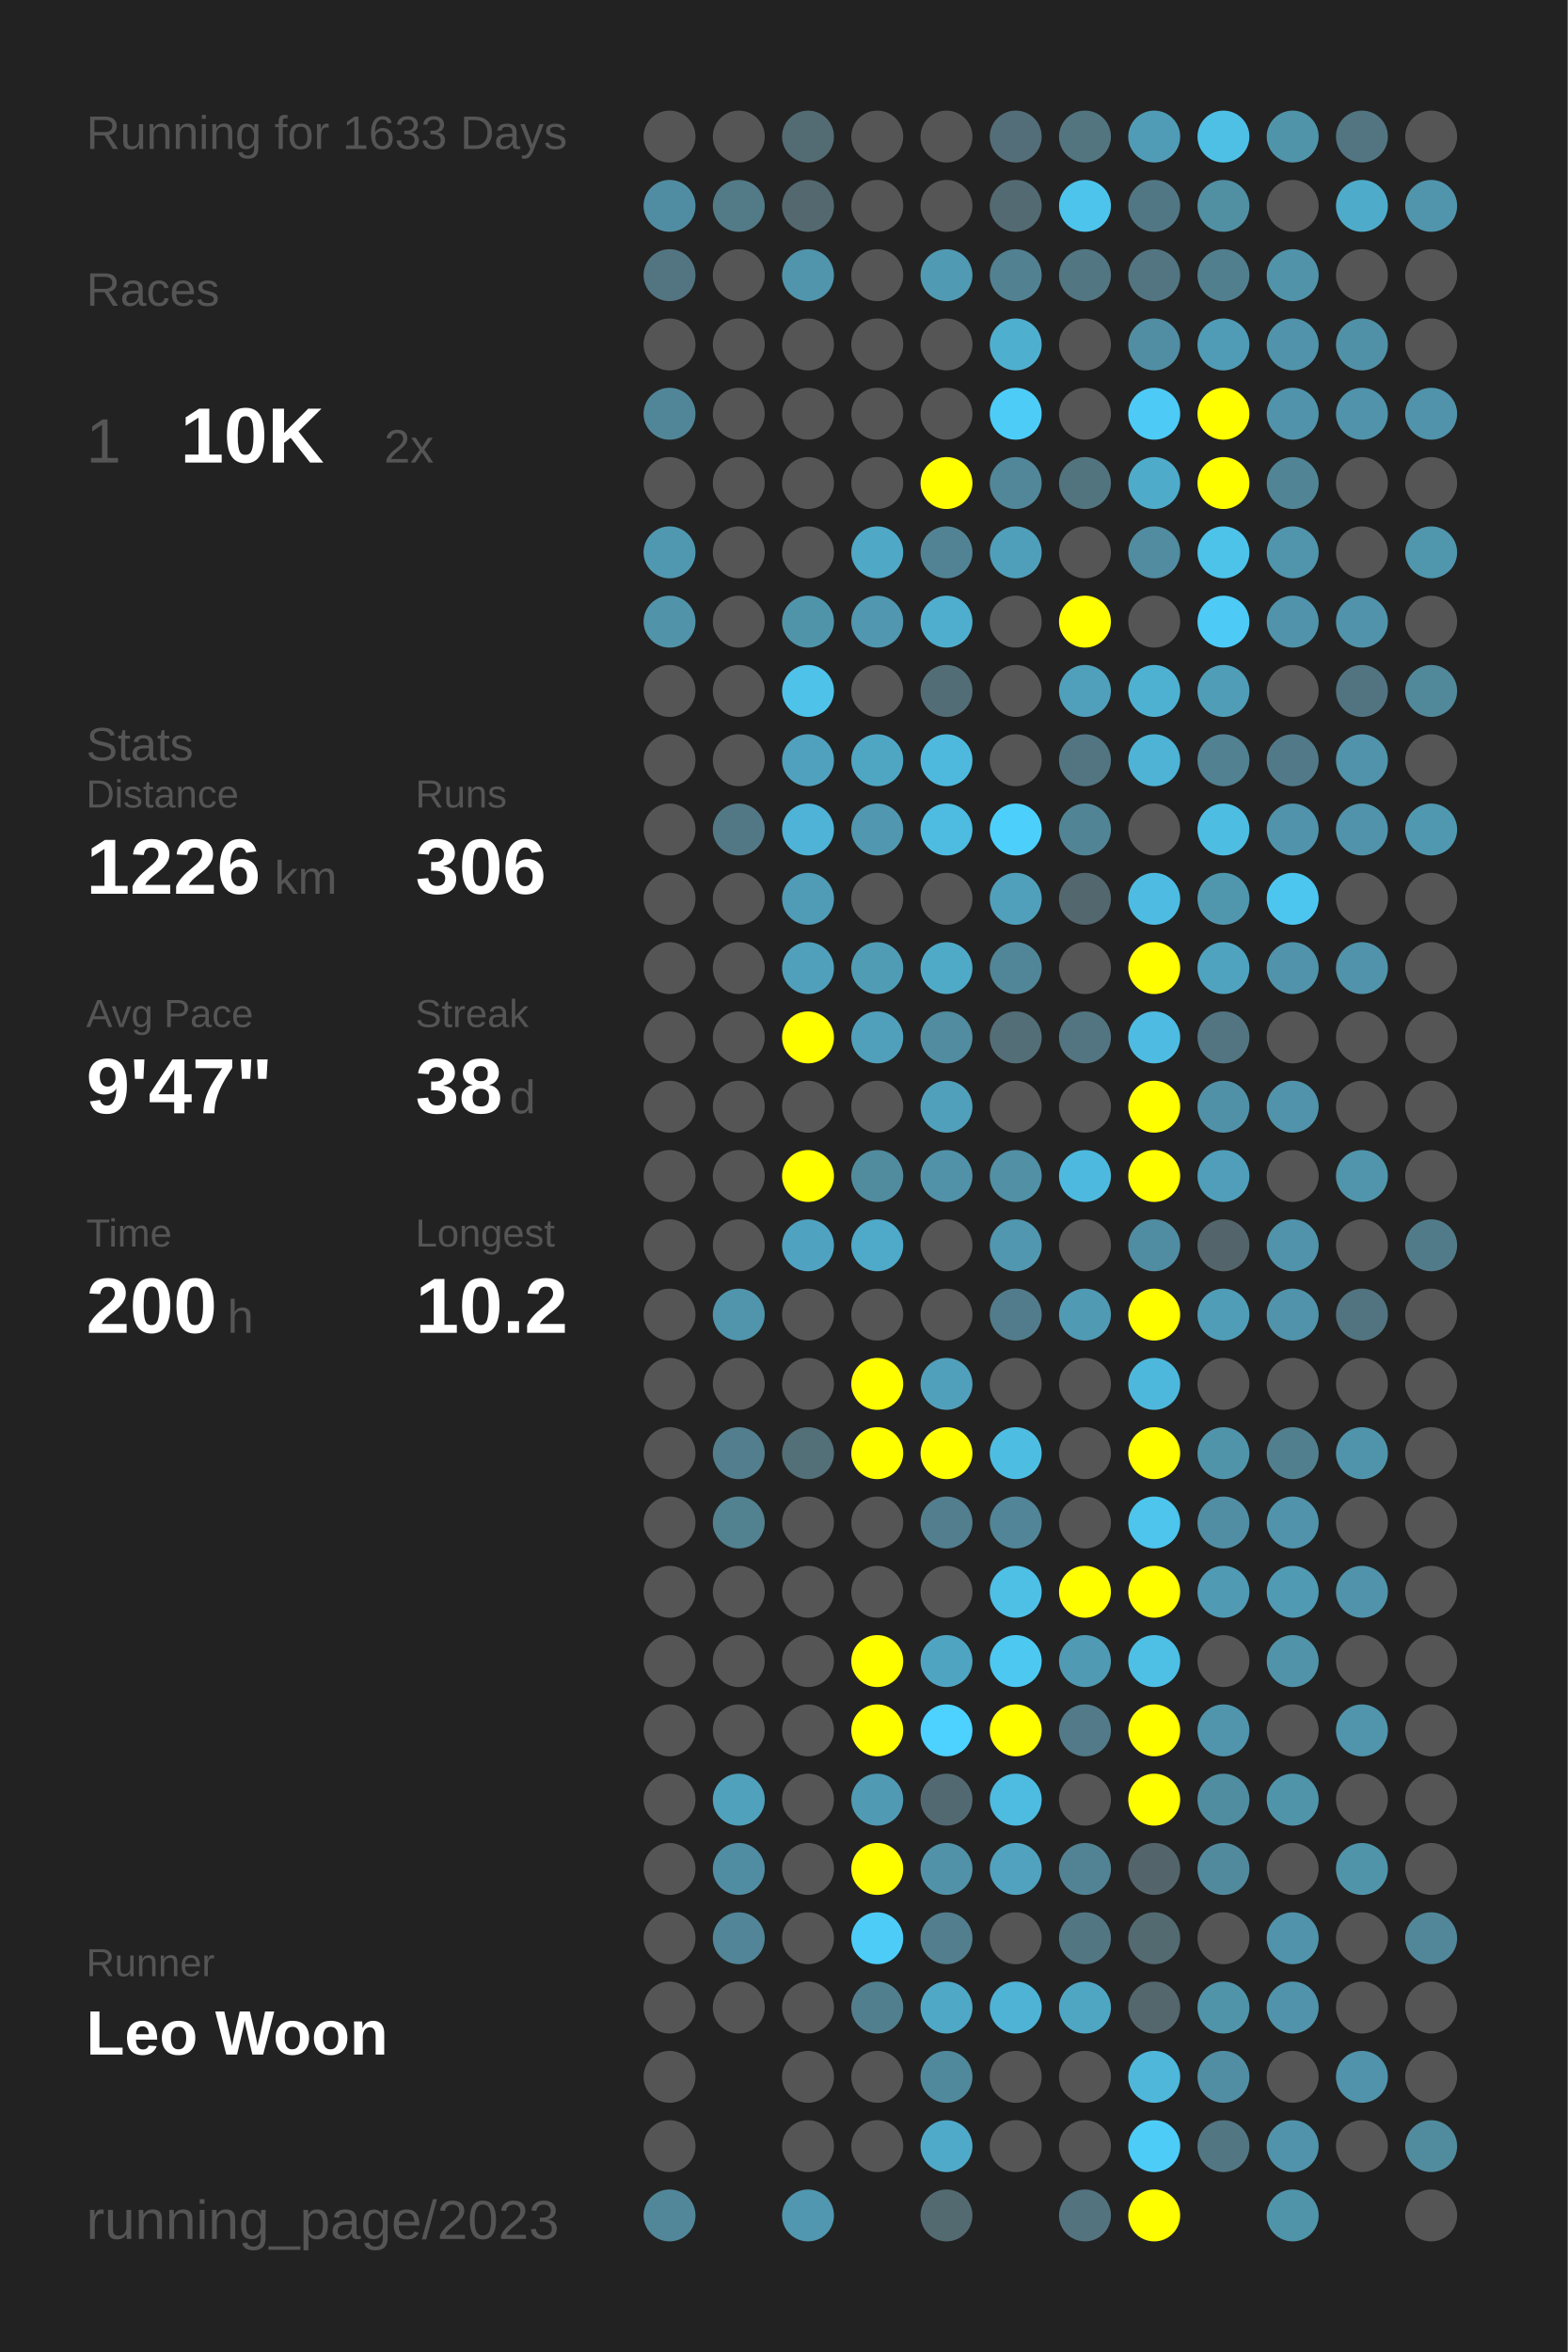
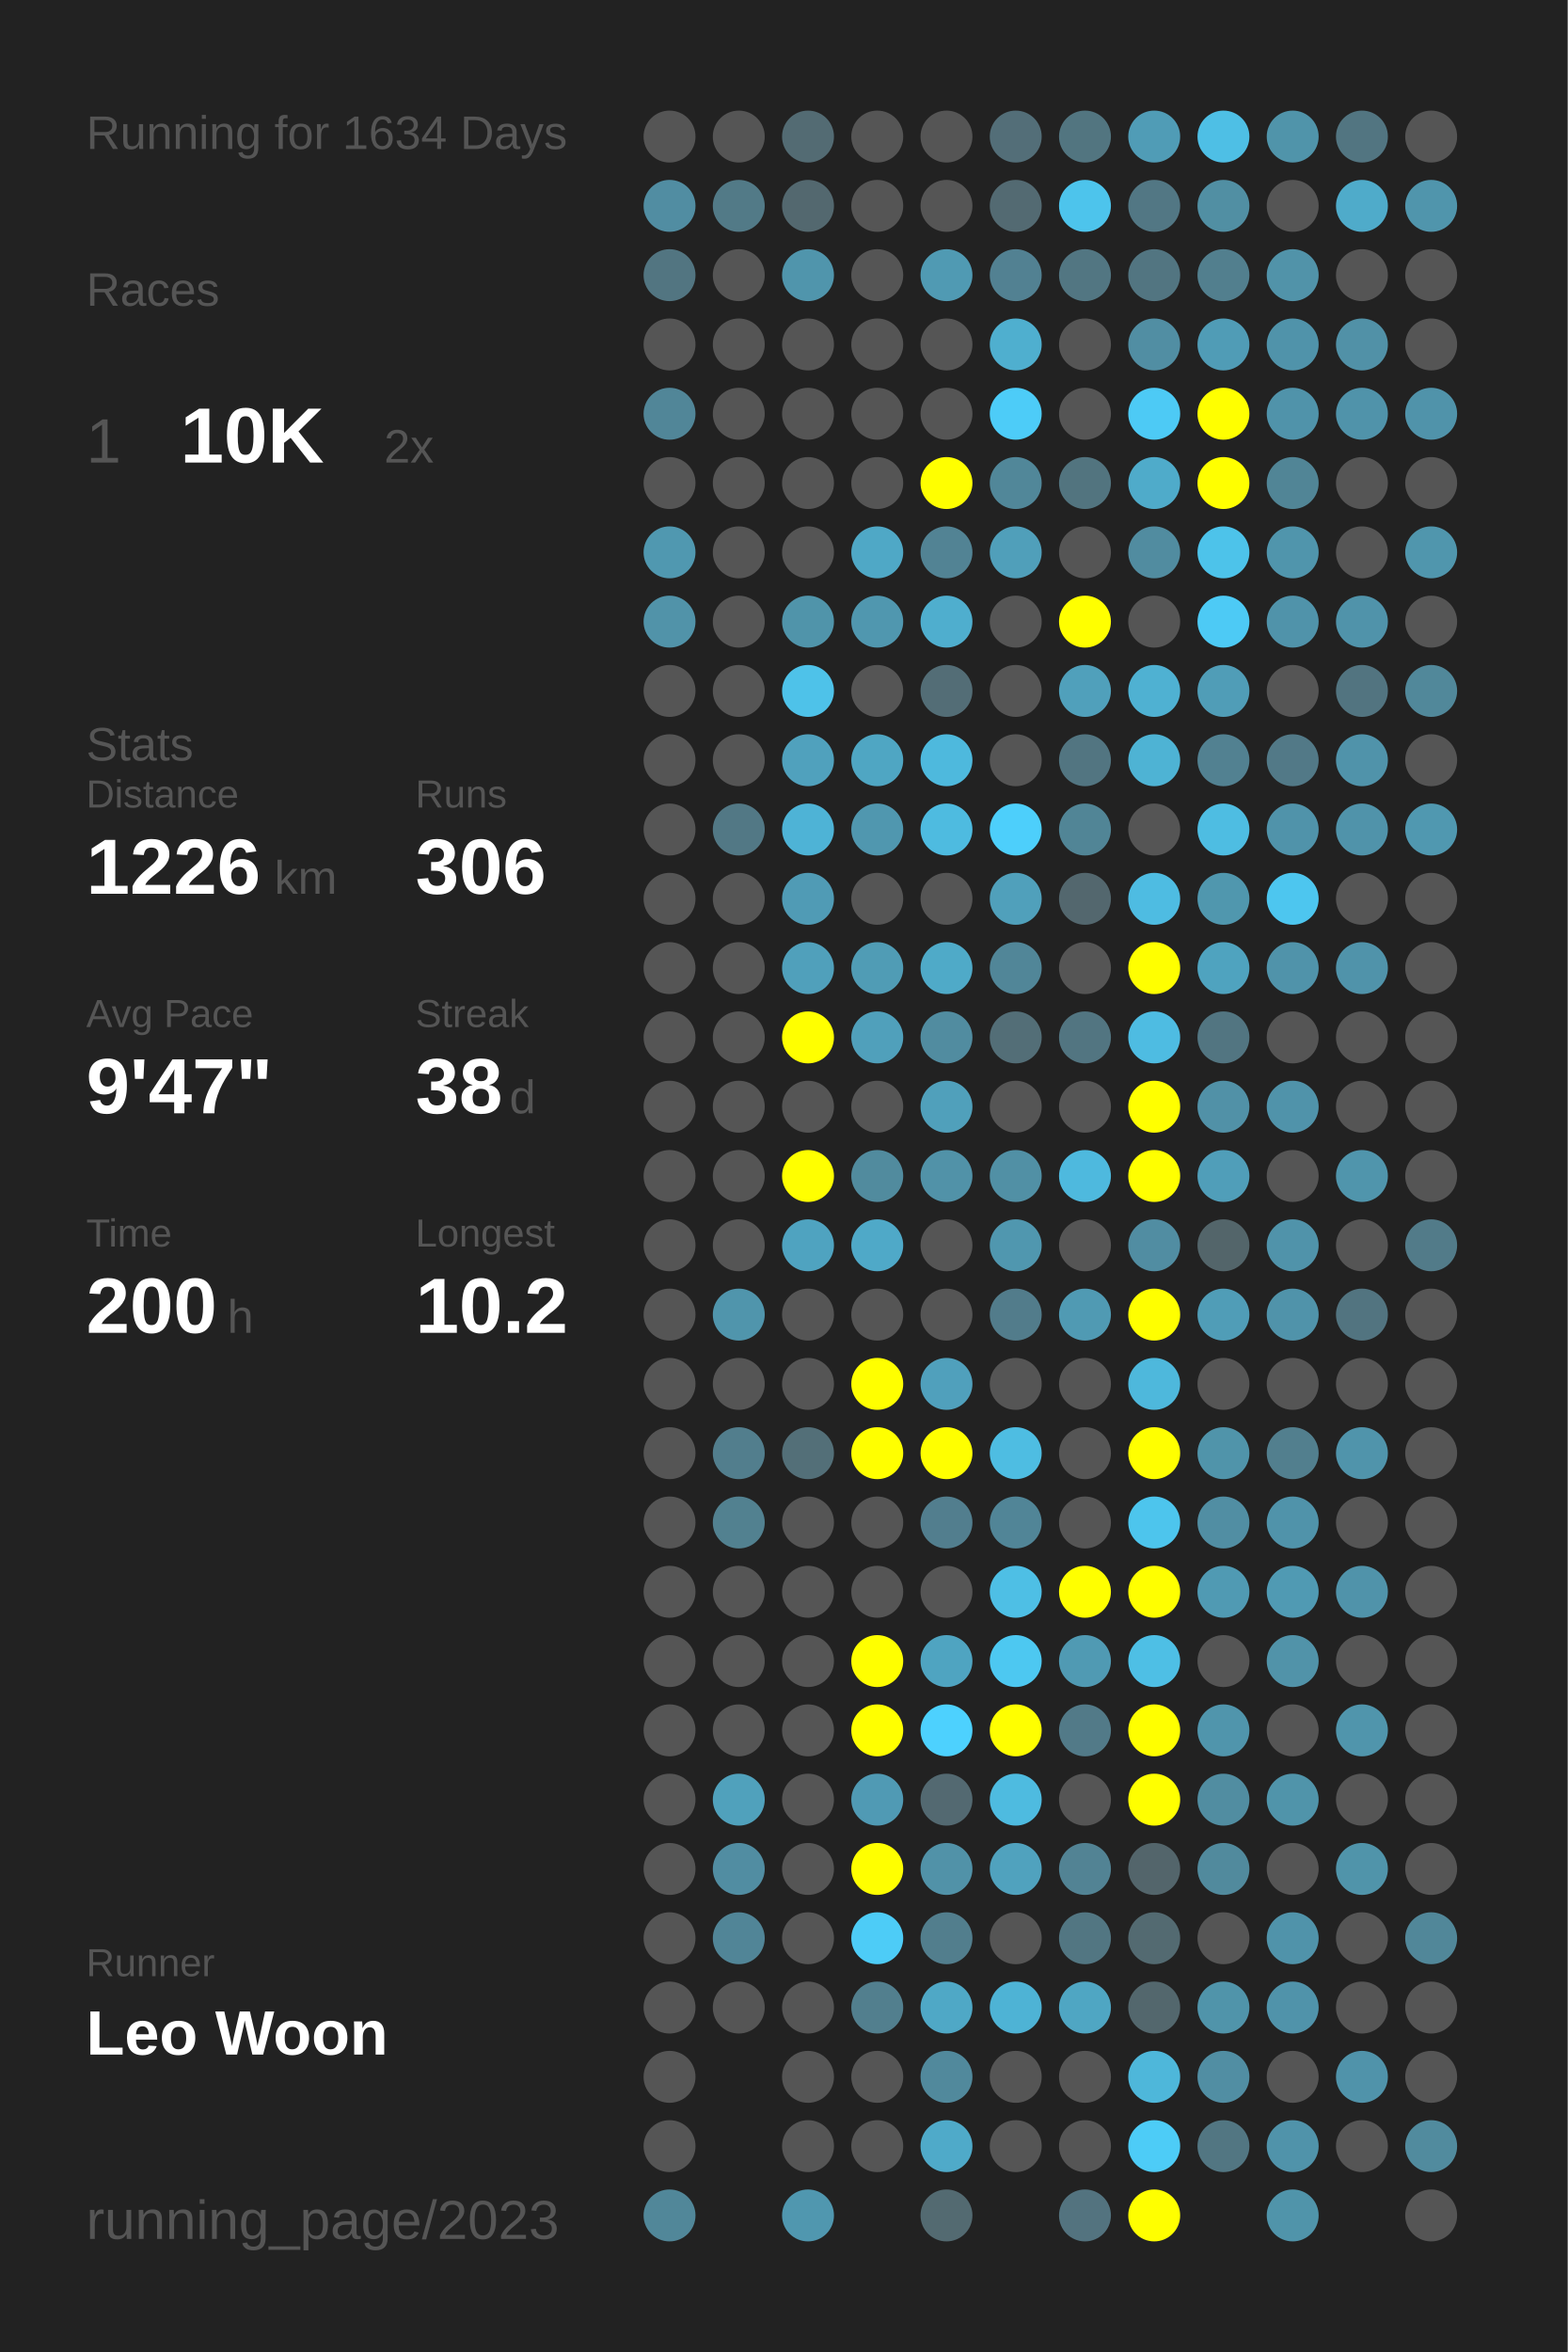
<svg xmlns="http://www.w3.org/2000/svg" baseProfile="full" height="300mm" version="1.1" viewBox="0,0,200,300" width="200mm">
  <defs />
  <rect fill="#222222" height="300" width="200" x="0" y="0" />
-   <text fill="#555555" style="font-size:6px; font-family:Arial;" x="11" y="19">Running for 1633 Days</text>
+   <text fill="#555555" style="font-size:6px; font-family:Arial;" x="11" y="19">Running for 1634 Days</text>
  <text fill="#555555" style="font-size:6px; font-family:Arial;" x="11" y="39">Races</text>
  <text fill="#555555" style="font-size:8px; font-family:Arial;" x="11" y="59">1</text>
  <text fill="#FFFFFF" style="font-size:10px; font-family:Arial; font-weight:bold;" x="23" y="59">10K</text>
  <text fill="#555555" style="font-size:6px; font-family:Arial;" x="49" y="59">2x</text>
  <text fill="#555555" style="font-size:6px; font-family:Arial;" x="11" y="97">Stats</text>
  <text fill="#555555" style="font-size:5px; font-family:Arial;" x="11" y="103">Distance</text>
  <text fill="#FFFFFF" style="font-size:10px; font-family:Arial; font-weight:bold;" x="11" y="114">1226</text>
  <text fill="#555555" style="font-size:6px; font-family:Arial;" x="35" y="114">km</text>
  <text fill="#555555" style="font-size:5px; font-family:Arial;" x="53" y="103">Runs</text>
  <text fill="#FFFFFF" style="font-size:10px; font-family:Arial; font-weight:bold;" x="53" y="114">306</text>
  <text fill="#555555" style="font-size:5px; font-family:Arial;" x="11" y="131">Avg Pace</text>
  <text fill="#FFFFFF" style="font-size:10px; font-family:Arial; font-weight:bold;" x="11" y="142">9'47"</text>
  <text fill="#555555" style="font-size:5px; font-family:Arial;" x="53" y="131">Streak</text>
  <text fill="#FFFFFF" style="font-size:10px; font-family:Arial; font-weight:bold;" x="53" y="142">38</text>
  <text fill="#555555" style="font-size:6px; font-family:Arial;" x="65" y="142">d</text>
  <text fill="#555555" style="font-size:5px; font-family:Arial;" x="11" y="159">Time</text>
  <text fill="#FFFFFF" style="font-size:10px; font-family:Arial; font-weight:bold;" x="11" y="170">200</text>
  <text fill="#555555" style="font-size:6px; font-family:Arial;" x="29" y="170">h</text>
  <text fill="#555555" style="font-size:5px; font-family:Arial;" x="53" y="159">Longest</text>
  <text fill="#FFFFFF" style="font-size:10px; font-family:Arial; font-weight:bold;" x="53" y="170">10.2</text>
  <text fill="#555555" style="font-size:5px; font-family:Arial;" x="11" y="252.065">Runner</text>
  <text fill="#FFFFFF" style="font-size:8px; font-family:Arial; font-weight:bold;" x="11" y="262.065">Leo Woon</text>
  <text fill="#555555" style="font-size:7px; font-family:Arial;" x="11" y="285.581">running_page/2023</text>
  <circle cx="85.417" cy="17.419" fill="#555555" r="3.312" />
  <circle cx="85.417" cy="26.258" fill="#518da2" r="3.312" />
  <circle cx="85.417" cy="35.097" fill="#527581" r="3.312" />
  <circle cx="85.417" cy="43.935" fill="#555555" r="3.312" />
  <circle cx="85.417" cy="52.774" fill="#518698" r="3.312" />
  <circle cx="85.417" cy="61.613" fill="#555555" r="3.312" />
  <circle cx="85.417" cy="70.452" fill="#5098b0" r="3.312" />
  <circle cx="85.417" cy="79.29" fill="#5193a9" r="3.312" />
  <circle cx="85.417" cy="88.129" fill="#555555" r="3.312" />
  <circle cx="85.417" cy="96.968" fill="#555555" r="3.312" />
  <circle cx="85.417" cy="105.806" fill="#555555" r="3.312" />
  <circle cx="85.417" cy="114.645" fill="#555555" r="3.312" />
  <circle cx="85.417" cy="123.484" fill="#555555" r="3.312" />
  <circle cx="85.417" cy="132.323" fill="#555555" r="3.312" />
  <circle cx="85.417" cy="141.161" fill="#555555" r="3.312" />
  <circle cx="85.417" cy="150" fill="#555555" r="3.312" />
  <circle cx="85.417" cy="158.839" fill="#555555" r="3.312" />
  <circle cx="85.417" cy="167.677" fill="#555555" r="3.312" />
  <circle cx="85.417" cy="176.516" fill="#555555" r="3.312" />
  <circle cx="85.417" cy="185.355" fill="#555555" r="3.312" />
  <circle cx="85.417" cy="194.194" fill="#555555" r="3.312" />
  <circle cx="85.417" cy="203.032" fill="#555555" r="3.312" />
  <circle cx="85.417" cy="211.871" fill="#555555" r="3.312" />
  <circle cx="85.417" cy="220.71" fill="#555555" r="3.312" />
  <circle cx="85.417" cy="229.548" fill="#555555" r="3.312" />
  <circle cx="85.417" cy="238.387" fill="#555555" r="3.312" />
  <circle cx="85.417" cy="247.226" fill="#555555" r="3.312" />
  <circle cx="85.417" cy="256.065" fill="#555555" r="3.312" />
  <circle cx="85.417" cy="264.903" fill="#555555" r="3.312" />
  <circle cx="85.417" cy="273.742" fill="#555555" r="3.312" />
  <circle cx="85.417" cy="282.581" fill="#518799" r="3.312" />
  <circle cx="94.25" cy="17.419" fill="#555555" r="3.312" />
  <circle cx="94.25" cy="26.258" fill="#527a87" r="3.312" />
  <circle cx="94.25" cy="35.097" fill="#555555" r="3.312" />
  <circle cx="94.25" cy="43.935" fill="#555555" r="3.312" />
  <circle cx="94.25" cy="52.774" fill="#555555" r="3.312" />
  <circle cx="94.25" cy="61.613" fill="#555555" r="3.312" />
  <circle cx="94.25" cy="70.452" fill="#555555" r="3.312" />
  <circle cx="94.25" cy="79.29" fill="#555555" r="3.312" />
  <circle cx="94.25" cy="88.129" fill="#555555" r="3.312" />
  <circle cx="94.25" cy="96.968" fill="#555555" r="3.312" />
  <circle cx="94.25" cy="105.806" fill="#527885" r="3.312" />
  <circle cx="94.25" cy="114.645" fill="#555555" r="3.312" />
  <circle cx="94.25" cy="123.484" fill="#555555" r="3.312" />
  <circle cx="94.25" cy="132.323" fill="#555555" r="3.312" />
  <circle cx="94.25" cy="141.161" fill="#555555" r="3.312" />
  <circle cx="94.25" cy="150" fill="#555555" r="3.312" />
  <circle cx="94.25" cy="158.839" fill="#555555" r="3.312" />
  <circle cx="94.25" cy="167.677" fill="#5095ac" r="3.312" />
  <circle cx="94.25" cy="176.516" fill="#555555" r="3.312" />
  <circle cx="94.25" cy="185.355" fill="#527e8d" r="3.312" />
  <circle cx="94.25" cy="194.194" fill="#528190" r="3.312" />
  <circle cx="94.25" cy="203.032" fill="#555555" r="3.312" />
  <circle cx="94.25" cy="211.871" fill="#555555" r="3.312" />
  <circle cx="94.25" cy="220.71" fill="#555555" r="3.312" />
  <circle cx="94.25" cy="229.548" fill="#50a1bc" r="3.312" />
  <circle cx="94.25" cy="238.387" fill="#518da2" r="3.312" />
  <circle cx="94.25" cy="247.226" fill="#518597" r="3.312" />
  <circle cx="94.25" cy="256.065" fill="#555555" r="3.312" />
  <circle cx="103.083" cy="17.419" fill="#536b73" r="3.312" />
  <circle cx="103.083" cy="26.258" fill="#53686f" r="3.312" />
  <circle cx="103.083" cy="35.097" fill="#5095ac" r="3.312" />
  <circle cx="103.083" cy="43.935" fill="#555555" r="3.312" />
  <circle cx="103.083" cy="52.774" fill="#555555" r="3.312" />
  <circle cx="103.083" cy="61.613" fill="#555555" r="3.312" />
  <circle cx="103.083" cy="70.452" fill="#555555" r="3.312" />
  <circle cx="103.083" cy="79.29" fill="#5094aa" r="3.312" />
  <circle cx="103.083" cy="88.129" fill="#4ec2e9" r="3.312" />
  <circle cx="103.083" cy="96.968" fill="#50a1bd" r="3.312" />
  <circle cx="103.083" cy="105.806" fill="#4eb3d6" r="3.312" />
  <circle cx="103.083" cy="114.645" fill="#509bb5" r="3.312" />
  <circle cx="103.083" cy="123.484" fill="#50a0bb" r="3.312" />
  <circle cx="103.083" cy="132.323" fill="#FFFF00" r="3.312" />
  <circle cx="103.083" cy="141.161" fill="#555555" r="3.312" />
  <circle cx="103.083" cy="150" fill="#FFFF00" r="3.312" />
  <circle cx="103.083" cy="158.839" fill="#4fa3c0" r="3.312" />
  <circle cx="103.083" cy="167.677" fill="#555555" r="3.312" />
  <circle cx="103.083" cy="176.516" fill="#555555" r="3.312" />
  <circle cx="103.083" cy="185.355" fill="#536f78" r="3.312" />
  <circle cx="103.083" cy="194.194" fill="#555555" r="3.312" />
  <circle cx="103.083" cy="203.032" fill="#555555" r="3.312" />
  <circle cx="103.083" cy="211.871" fill="#555555" r="3.312" />
  <circle cx="103.083" cy="220.71" fill="#555555" r="3.312" />
  <circle cx="103.083" cy="229.548" fill="#555555" r="3.312" />
  <circle cx="103.083" cy="238.387" fill="#555555" r="3.312" />
  <circle cx="103.083" cy="247.226" fill="#555555" r="3.312" />
  <circle cx="103.083" cy="256.065" fill="#555555" r="3.312" />
  <circle cx="103.083" cy="264.903" fill="#555555" r="3.312" />
  <circle cx="103.083" cy="273.742" fill="#555555" r="3.312" />
  <circle cx="103.083" cy="282.581" fill="#5097af" r="3.312" />
  <circle cx="111.917" cy="17.419" fill="#555555" r="3.312" />
  <circle cx="111.917" cy="26.258" fill="#555555" r="3.312" />
  <circle cx="111.917" cy="35.097" fill="#555555" r="3.312" />
  <circle cx="111.917" cy="43.935" fill="#555555" r="3.312" />
  <circle cx="111.917" cy="52.774" fill="#555555" r="3.312" />
  <circle cx="111.917" cy="61.613" fill="#555555" r="3.312" />
  <circle cx="111.917" cy="70.452" fill="#4fa8c6" r="3.312" />
  <circle cx="111.917" cy="79.29" fill="#5097af" r="3.312" />
  <circle cx="111.917" cy="88.129" fill="#555555" r="3.312" />
  <circle cx="111.917" cy="96.968" fill="#4fa6c3" r="3.312" />
  <circle cx="111.917" cy="105.806" fill="#5097af" r="3.312" />
  <circle cx="111.917" cy="114.645" fill="#555555" r="3.312" />
  <circle cx="111.917" cy="123.484" fill="#509cb5" r="3.312" />
  <circle cx="111.917" cy="132.323" fill="#50a0bb" r="3.312" />
  <circle cx="111.917" cy="141.161" fill="#555555" r="3.312" />
  <circle cx="111.917" cy="150" fill="#518b9e" r="3.312" />
  <circle cx="111.917" cy="158.839" fill="#4fa9c8" r="3.312" />
  <circle cx="111.917" cy="167.677" fill="#555555" r="3.312" />
  <circle cx="111.917" cy="176.516" fill="#FFFF00" r="3.312" />
  <circle cx="111.917" cy="185.355" fill="#FFFF00" r="3.312" />
  <circle cx="111.917" cy="194.194" fill="#555555" r="3.312" />
  <circle cx="111.917" cy="203.032" fill="#555555" r="3.312" />
  <circle cx="111.917" cy="211.871" fill="#FFFF00" r="3.312" />
  <circle cx="111.917" cy="220.71" fill="#FFFF00" r="3.312" />
  <circle cx="111.917" cy="229.548" fill="#509ab4" r="3.312" />
  <circle cx="111.917" cy="238.387" fill="#FFFF00" r="3.312" />
  <circle cx="111.917" cy="247.226" fill="#4dccf7" r="3.312" />
  <circle cx="111.917" cy="256.065" fill="#527f8e" r="3.312" />
  <circle cx="111.917" cy="264.903" fill="#555555" r="3.312" />
  <circle cx="111.917" cy="273.742" fill="#555555" r="3.312" />
  <circle cx="120.75" cy="17.419" fill="#555555" r="3.312" />
  <circle cx="120.75" cy="26.258" fill="#555555" r="3.312" />
  <circle cx="120.75" cy="35.097" fill="#509ab3" r="3.312" />
  <circle cx="120.75" cy="43.935" fill="#555555" r="3.312" />
  <circle cx="120.75" cy="52.774" fill="#555555" r="3.312" />
  <circle cx="120.75" cy="61.613" fill="#FFFF00" r="3.312" />
  <circle cx="120.75" cy="70.452" fill="#528394" r="3.312" />
  <circle cx="120.75" cy="79.29" fill="#4faece" r="3.312" />
  <circle cx="120.75" cy="88.129" fill="#536d76" r="3.312" />
  <circle cx="120.75" cy="96.968" fill="#4eb9dd" r="3.312" />
  <circle cx="120.75" cy="105.806" fill="#4ebbe0" r="3.312" />
  <circle cx="120.75" cy="114.645" fill="#555555" r="3.312" />
  <circle cx="120.75" cy="123.484" fill="#4faac8" r="3.312" />
  <circle cx="120.75" cy="132.323" fill="#518ca0" r="3.312" />
  <circle cx="120.75" cy="141.161" fill="#50a0bb" r="3.312" />
  <circle cx="120.75" cy="150" fill="#5192a8" r="3.312" />
  <circle cx="120.75" cy="158.839" fill="#555555" r="3.312" />
  <circle cx="120.75" cy="167.677" fill="#555555" r="3.312" />
  <circle cx="120.75" cy="176.516" fill="#50a0bc" r="3.312" />
  <circle cx="120.75" cy="185.355" fill="#FFFF00" r="3.312" />
  <circle cx="120.75" cy="194.194" fill="#527e8e" r="3.312" />
  <circle cx="120.75" cy="203.032" fill="#555555" r="3.312" />
  <circle cx="120.75" cy="211.871" fill="#4fa4c1" r="3.312" />
  <circle cx="120.75" cy="220.71" fill="#4dd1fe" r="3.312" />
  <circle cx="120.75" cy="229.548" fill="#536971" r="3.312" />
  <circle cx="120.75" cy="238.387" fill="#5192a8" r="3.312" />
  <circle cx="120.75" cy="247.226" fill="#527e8d" r="3.312" />
  <circle cx="120.75" cy="256.065" fill="#4fa8c6" r="3.312" />
  <circle cx="120.75" cy="264.903" fill="#51899c" r="3.312" />
  <circle cx="120.75" cy="273.742" fill="#4faac9" r="3.312" />
  <circle cx="120.75" cy="282.581" fill="#536a71" r="3.312" />
  <circle cx="129.583" cy="17.419" fill="#536e78" r="3.312" />
  <circle cx="129.583" cy="26.258" fill="#536a72" r="3.312" />
  <circle cx="129.583" cy="35.097" fill="#528192" r="3.312" />
  <circle cx="129.583" cy="43.935" fill="#4fafcf" r="3.312" />
  <circle cx="129.583" cy="52.774" fill="#4dccf8" r="3.312" />
  <circle cx="129.583" cy="61.613" fill="#518799" r="3.312" />
  <circle cx="129.583" cy="70.452" fill="#509fba" r="3.312" />
  <circle cx="129.583" cy="79.29" fill="#555555" r="3.312" />
  <circle cx="129.583" cy="88.129" fill="#555555" r="3.312" />
  <circle cx="129.583" cy="96.968" fill="#555555" r="3.312" />
  <circle cx="129.583" cy="105.806" fill="#4dcffb" r="3.312" />
  <circle cx="129.583" cy="114.645" fill="#50a0bb" r="3.312" />
  <circle cx="129.583" cy="123.484" fill="#518698" r="3.312" />
  <circle cx="129.583" cy="132.323" fill="#536e77" r="3.312" />
  <circle cx="129.583" cy="141.161" fill="#555555" r="3.312" />
  <circle cx="129.583" cy="150" fill="#5190a5" r="3.312" />
  <circle cx="129.583" cy="158.839" fill="#5097af" r="3.312" />
  <circle cx="129.583" cy="167.677" fill="#527c8b" r="3.312" />
  <circle cx="129.583" cy="176.516" fill="#555555" r="3.312" />
  <circle cx="129.583" cy="185.355" fill="#4ebde2" r="3.312" />
  <circle cx="129.583" cy="194.194" fill="#518597" r="3.312" />
  <circle cx="129.583" cy="203.032" fill="#4ebfe5" r="3.312" />
  <circle cx="129.583" cy="211.871" fill="#4dc8f1" r="3.312" />
  <circle cx="129.583" cy="220.71" fill="#FFFF00" r="3.312" />
  <circle cx="129.583" cy="229.548" fill="#4ebbe0" r="3.312" />
  <circle cx="129.583" cy="238.387" fill="#50a2be" r="3.312" />
  <circle cx="129.583" cy="247.226" fill="#555555" r="3.312" />
  <circle cx="129.583" cy="256.065" fill="#4eb3d5" r="3.312" />
  <circle cx="129.583" cy="264.903" fill="#555555" r="3.312" />
  <circle cx="129.583" cy="273.742" fill="#555555" r="3.312" />
  <circle cx="138.417" cy="17.419" fill="#527580" r="3.312" />
  <circle cx="138.417" cy="26.258" fill="#4dc4ec" r="3.312" />
  <circle cx="138.417" cy="35.097" fill="#527682" r="3.312" />
  <circle cx="138.417" cy="43.935" fill="#555555" r="3.312" />
  <circle cx="138.417" cy="52.774" fill="#555555" r="3.312" />
  <circle cx="138.417" cy="61.613" fill="#52747f" r="3.312" />
  <circle cx="138.417" cy="70.452" fill="#555555" r="3.312" />
  <circle cx="138.417" cy="79.29" fill="#FFFF00" r="3.312" />
  <circle cx="138.417" cy="88.129" fill="#50a0bb" r="3.312" />
  <circle cx="138.417" cy="96.968" fill="#527581" r="3.312" />
  <circle cx="138.417" cy="105.806" fill="#518596" r="3.312" />
  <circle cx="138.417" cy="114.645" fill="#53676e" r="3.312" />
  <circle cx="138.417" cy="123.484" fill="#555555" r="3.312" />
  <circle cx="138.417" cy="132.323" fill="#527581" r="3.312" />
  <circle cx="138.417" cy="141.161" fill="#555555" r="3.312" />
  <circle cx="138.417" cy="150" fill="#4eb9de" r="3.312" />
  <circle cx="138.417" cy="158.839" fill="#555555" r="3.312" />
  <circle cx="138.417" cy="167.677" fill="#509ab3" r="3.312" />
  <circle cx="138.417" cy="176.516" fill="#555555" r="3.312" />
  <circle cx="138.417" cy="185.355" fill="#555555" r="3.312" />
  <circle cx="138.417" cy="194.194" fill="#555555" r="3.312" />
  <circle cx="138.417" cy="203.032" fill="#FFFF00" r="3.312" />
  <circle cx="138.417" cy="211.871" fill="#509ab3" r="3.312" />
  <circle cx="138.417" cy="220.71" fill="#527a88" r="3.312" />
  <circle cx="138.417" cy="229.548" fill="#555555" r="3.312" />
  <circle cx="138.417" cy="238.387" fill="#528394" r="3.312" />
  <circle cx="138.417" cy="247.226" fill="#527682" r="3.312" />
  <circle cx="138.417" cy="256.065" fill="#4fa6c3" r="3.312" />
  <circle cx="138.417" cy="264.903" fill="#555555" r="3.312" />
  <circle cx="138.417" cy="273.742" fill="#555555" r="3.312" />
  <circle cx="138.417" cy="282.581" fill="#53737f" r="3.312" />
  <circle cx="147.25" cy="17.419" fill="#509cb6" r="3.312" />
  <circle cx="147.25" cy="26.258" fill="#527784" r="3.312" />
  <circle cx="147.25" cy="35.097" fill="#527581" r="3.312" />
  <circle cx="147.25" cy="43.935" fill="#518ea3" r="3.312" />
  <circle cx="147.25" cy="52.774" fill="#4dcaf5" r="3.312" />
  <circle cx="147.25" cy="61.613" fill="#4fabca" r="3.312" />
  <circle cx="147.25" cy="70.452" fill="#518ca0" r="3.312" />
  <circle cx="147.25" cy="79.29" fill="#555555" r="3.312" />
  <circle cx="147.25" cy="88.129" fill="#4fb1d2" r="3.312" />
  <circle cx="147.25" cy="96.968" fill="#4eb3d4" r="3.312" />
  <circle cx="147.25" cy="105.806" fill="#555555" r="3.312" />
  <circle cx="147.25" cy="114.645" fill="#4ebce2" r="3.312" />
  <circle cx="147.25" cy="123.484" fill="#FFFF00" r="3.312" />
  <circle cx="147.25" cy="132.323" fill="#4ebce2" r="3.312" />
  <circle cx="147.25" cy="141.161" fill="#FFFF00" r="3.312" />
  <circle cx="147.25" cy="150" fill="#FFFF00" r="3.312" />
  <circle cx="147.25" cy="158.839" fill="#518da2" r="3.312" />
  <circle cx="147.25" cy="167.677" fill="#FFFF00" r="3.312" />
  <circle cx="147.25" cy="176.516" fill="#4eb8dc" r="3.312" />
  <circle cx="147.25" cy="185.355" fill="#FFFF00" r="3.312" />
  <circle cx="147.25" cy="194.194" fill="#4dc5ed" r="3.312" />
  <circle cx="147.25" cy="203.032" fill="#FFFF00" r="3.312" />
  <circle cx="147.25" cy="211.871" fill="#4ebfe5" r="3.312" />
  <circle cx="147.25" cy="220.71" fill="#FFFF00" r="3.312" />
  <circle cx="147.25" cy="229.548" fill="#FFFF00" r="3.312" />
  <circle cx="147.25" cy="238.387" fill="#53656b" r="3.312" />
  <circle cx="147.25" cy="247.226" fill="#536a71" r="3.312" />
  <circle cx="147.25" cy="256.065" fill="#53676d" r="3.312" />
  <circle cx="147.25" cy="264.903" fill="#4eb7da" r="3.312" />
  <circle cx="147.25" cy="273.742" fill="#4dccf7" r="3.312" />
  <circle cx="147.25" cy="282.581" fill="#FFFF00" r="3.312" />
  <circle cx="156.083" cy="17.419" fill="#4ebfe5" r="3.312" />
  <circle cx="156.083" cy="26.258" fill="#518fa3" r="3.312" />
  <circle cx="156.083" cy="35.097" fill="#527f8e" r="3.312" />
  <circle cx="156.083" cy="43.935" fill="#509cb6" r="3.312" />
  <circle cx="156.083" cy="52.774" fill="#FFFF00" r="3.312" />
  <circle cx="156.083" cy="61.613" fill="#FFFF00" r="3.312" />
  <circle cx="156.083" cy="70.452" fill="#4dc3ea" r="3.312" />
  <circle cx="156.083" cy="79.29" fill="#4dcaf5" r="3.312" />
  <circle cx="156.083" cy="88.129" fill="#509db7" r="3.312" />
  <circle cx="156.083" cy="96.968" fill="#528191" r="3.312" />
  <circle cx="156.083" cy="105.806" fill="#4ebde2" r="3.312" />
  <circle cx="156.083" cy="114.645" fill="#5097ae" r="3.312" />
  <circle cx="156.083" cy="123.484" fill="#4fa3bf" r="3.312" />
  <circle cx="156.083" cy="132.323" fill="#527581" r="3.312" />
  <circle cx="156.083" cy="141.161" fill="#5191a7" r="3.312" />
  <circle cx="156.083" cy="150" fill="#509eb9" r="3.312" />
  <circle cx="156.083" cy="158.839" fill="#53656a" r="3.312" />
  <circle cx="156.083" cy="167.677" fill="#509db7" r="3.312" />
  <circle cx="156.083" cy="176.516" fill="#555555" r="3.312" />
  <circle cx="156.083" cy="185.355" fill="#5094aa" r="3.312" />
  <circle cx="156.083" cy="194.194" fill="#518ea3" r="3.312" />
  <circle cx="156.083" cy="203.032" fill="#509ab3" r="3.312" />
  <circle cx="156.083" cy="211.871" fill="#555555" r="3.312" />
  <circle cx="156.083" cy="220.71" fill="#5095ac" r="3.312" />
  <circle cx="156.083" cy="229.548" fill="#518da1" r="3.312" />
  <circle cx="156.083" cy="238.387" fill="#518a9d" r="3.312" />
  <circle cx="156.083" cy="247.226" fill="#555555" r="3.312" />
  <circle cx="156.083" cy="256.065" fill="#5094aa" r="3.312" />
  <circle cx="156.083" cy="264.903" fill="#518ea3" r="3.312" />
  <circle cx="156.083" cy="273.742" fill="#527682" r="3.312" />
  <circle cx="164.917" cy="17.419" fill="#5094aa" r="3.312" />
  <circle cx="164.917" cy="26.258" fill="#555555" r="3.312" />
  <circle cx="164.917" cy="35.097" fill="#5193a9" r="3.312" />
  <circle cx="164.917" cy="43.935" fill="#5093aa" r="3.312" />
  <circle cx="164.917" cy="52.774" fill="#5093aa" r="3.312" />
  <circle cx="164.917" cy="61.613" fill="#518596" r="3.312" />
  <circle cx="164.917" cy="70.452" fill="#5095ac" r="3.312" />
  <circle cx="164.917" cy="79.29" fill="#5093aa" r="3.312" />
  <circle cx="164.917" cy="88.129" fill="#555555" r="3.312" />
  <circle cx="164.917" cy="96.968" fill="#527987" r="3.312" />
  <circle cx="164.917" cy="105.806" fill="#5093aa" r="3.312" />
  <circle cx="164.917" cy="114.645" fill="#4dc6ef" r="3.312" />
  <circle cx="164.917" cy="123.484" fill="#5093aa" r="3.312" />
  <circle cx="164.917" cy="132.323" fill="#555555" r="3.312" />
  <circle cx="164.917" cy="141.161" fill="#5093aa" r="3.312" />
  <circle cx="164.917" cy="150" fill="#555555" r="3.312" />
  <circle cx="164.917" cy="158.839" fill="#5093aa" r="3.312" />
  <circle cx="164.917" cy="167.677" fill="#5093aa" r="3.312" />
  <circle cx="164.917" cy="176.516" fill="#555555" r="3.312" />
  <circle cx="164.917" cy="185.355" fill="#527f8e" r="3.312" />
  <circle cx="164.917" cy="194.194" fill="#5093aa" r="3.312" />
  <circle cx="164.917" cy="203.032" fill="#509ab3" r="3.312" />
  <circle cx="164.917" cy="211.871" fill="#5193a9" r="3.312" />
  <circle cx="164.917" cy="220.71" fill="#555555" r="3.312" />
  <circle cx="164.917" cy="229.548" fill="#5094aa" r="3.312" />
  <circle cx="164.917" cy="238.387" fill="#555555" r="3.312" />
  <circle cx="164.917" cy="247.226" fill="#5093aa" r="3.312" />
  <circle cx="164.917" cy="256.065" fill="#5093aa" r="3.312" />
  <circle cx="164.917" cy="264.903" fill="#555555" r="3.312" />
  <circle cx="164.917" cy="273.742" fill="#5093aa" r="3.312" />
  <circle cx="164.917" cy="282.581" fill="#5094aa" r="3.312" />
  <circle cx="173.75" cy="17.419" fill="#527581" r="3.312" />
  <circle cx="173.75" cy="26.258" fill="#4fabca" r="3.312" />
  <circle cx="173.75" cy="35.097" fill="#555555" r="3.312" />
  <circle cx="173.75" cy="43.935" fill="#5191a7" r="3.312" />
  <circle cx="173.75" cy="52.774" fill="#5093aa" r="3.312" />
  <circle cx="173.75" cy="61.613" fill="#555555" r="3.312" />
  <circle cx="173.75" cy="70.452" fill="#555555" r="3.312" />
  <circle cx="173.75" cy="79.29" fill="#5093aa" r="3.312" />
  <circle cx="173.75" cy="88.129" fill="#527480" r="3.312" />
  <circle cx="173.75" cy="96.968" fill="#5093aa" r="3.312" />
  <circle cx="173.75" cy="105.806" fill="#5093aa" r="3.312" />
  <circle cx="173.75" cy="114.645" fill="#555555" r="3.312" />
  <circle cx="173.75" cy="123.484" fill="#5093aa" r="3.312" />
  <circle cx="173.75" cy="132.323" fill="#555555" r="3.312" />
  <circle cx="173.75" cy="141.161" fill="#555555" r="3.312" />
  <circle cx="173.75" cy="150" fill="#5095ac" r="3.312" />
  <circle cx="173.75" cy="158.839" fill="#555555" r="3.312" />
  <circle cx="173.75" cy="167.677" fill="#527480" r="3.312" />
  <circle cx="173.75" cy="176.516" fill="#555555" r="3.312" />
  <circle cx="173.75" cy="185.355" fill="#5094ab" r="3.312" />
  <circle cx="173.75" cy="194.194" fill="#555555" r="3.312" />
  <circle cx="173.75" cy="203.032" fill="#5093aa" r="3.312" />
  <circle cx="173.75" cy="211.871" fill="#555555" r="3.312" />
  <circle cx="173.75" cy="220.71" fill="#5095ac" r="3.312" />
  <circle cx="173.75" cy="229.548" fill="#555555" r="3.312" />
  <circle cx="173.75" cy="238.387" fill="#5094aa" r="3.312" />
  <circle cx="173.75" cy="247.226" fill="#555555" r="3.312" />
  <circle cx="173.75" cy="256.065" fill="#555555" r="3.312" />
  <circle cx="173.75" cy="264.903" fill="#5093aa" r="3.312" />
  <circle cx="173.75" cy="273.742" fill="#555555" r="3.312" />
  <circle cx="182.583" cy="17.419" fill="#555555" r="3.312" />
  <circle cx="182.583" cy="26.258" fill="#5095ac" r="3.312" />
  <circle cx="182.583" cy="35.097" fill="#555555" r="3.312" />
  <circle cx="182.583" cy="43.935" fill="#555555" r="3.312" />
  <circle cx="182.583" cy="52.774" fill="#5093aa" r="3.312" />
  <circle cx="182.583" cy="61.613" fill="#555555" r="3.312" />
  <circle cx="182.583" cy="70.452" fill="#5096ad" r="3.312" />
  <circle cx="182.583" cy="79.29" fill="#555555" r="3.312" />
  <circle cx="182.583" cy="88.129" fill="#51889a" r="3.312" />
  <circle cx="182.583" cy="96.968" fill="#555555" r="3.312" />
  <circle cx="182.583" cy="105.806" fill="#5098b0" r="3.312" />
  <circle cx="182.583" cy="114.645" fill="#555555" r="3.312" />
  <circle cx="182.583" cy="123.484" fill="#555555" r="3.312" />
  <circle cx="182.583" cy="132.323" fill="#555555" r="3.312" />
  <circle cx="182.583" cy="141.161" fill="#555555" r="3.312" />
  <circle cx="182.583" cy="150" fill="#555555" r="3.312" />
  <circle cx="182.583" cy="158.839" fill="#527b89" r="3.312" />
  <circle cx="182.583" cy="167.677" fill="#555555" r="3.312" />
  <circle cx="182.583" cy="176.516" fill="#555555" r="3.312" />
  <circle cx="182.583" cy="185.355" fill="#555555" r="3.312" />
  <circle cx="182.583" cy="194.194" fill="#555555" r="3.312" />
  <circle cx="182.583" cy="203.032" fill="#555555" r="3.312" />
  <circle cx="182.583" cy="211.871" fill="#555555" r="3.312" />
  <circle cx="182.583" cy="220.71" fill="#555555" r="3.312" />
  <circle cx="182.583" cy="229.548" fill="#555555" r="3.312" />
  <circle cx="182.583" cy="238.387" fill="#555555" r="3.312" />
  <circle cx="182.583" cy="247.226" fill="#518799" r="3.312" />
  <circle cx="182.583" cy="256.065" fill="#555555" r="3.312" />
  <circle cx="182.583" cy="264.903" fill="#555555" r="3.312" />
  <circle cx="182.583" cy="273.742" fill="#518b9e" r="3.312" />
  <circle cx="182.583" cy="282.581" fill="#555555" r="3.312" />
</svg>
